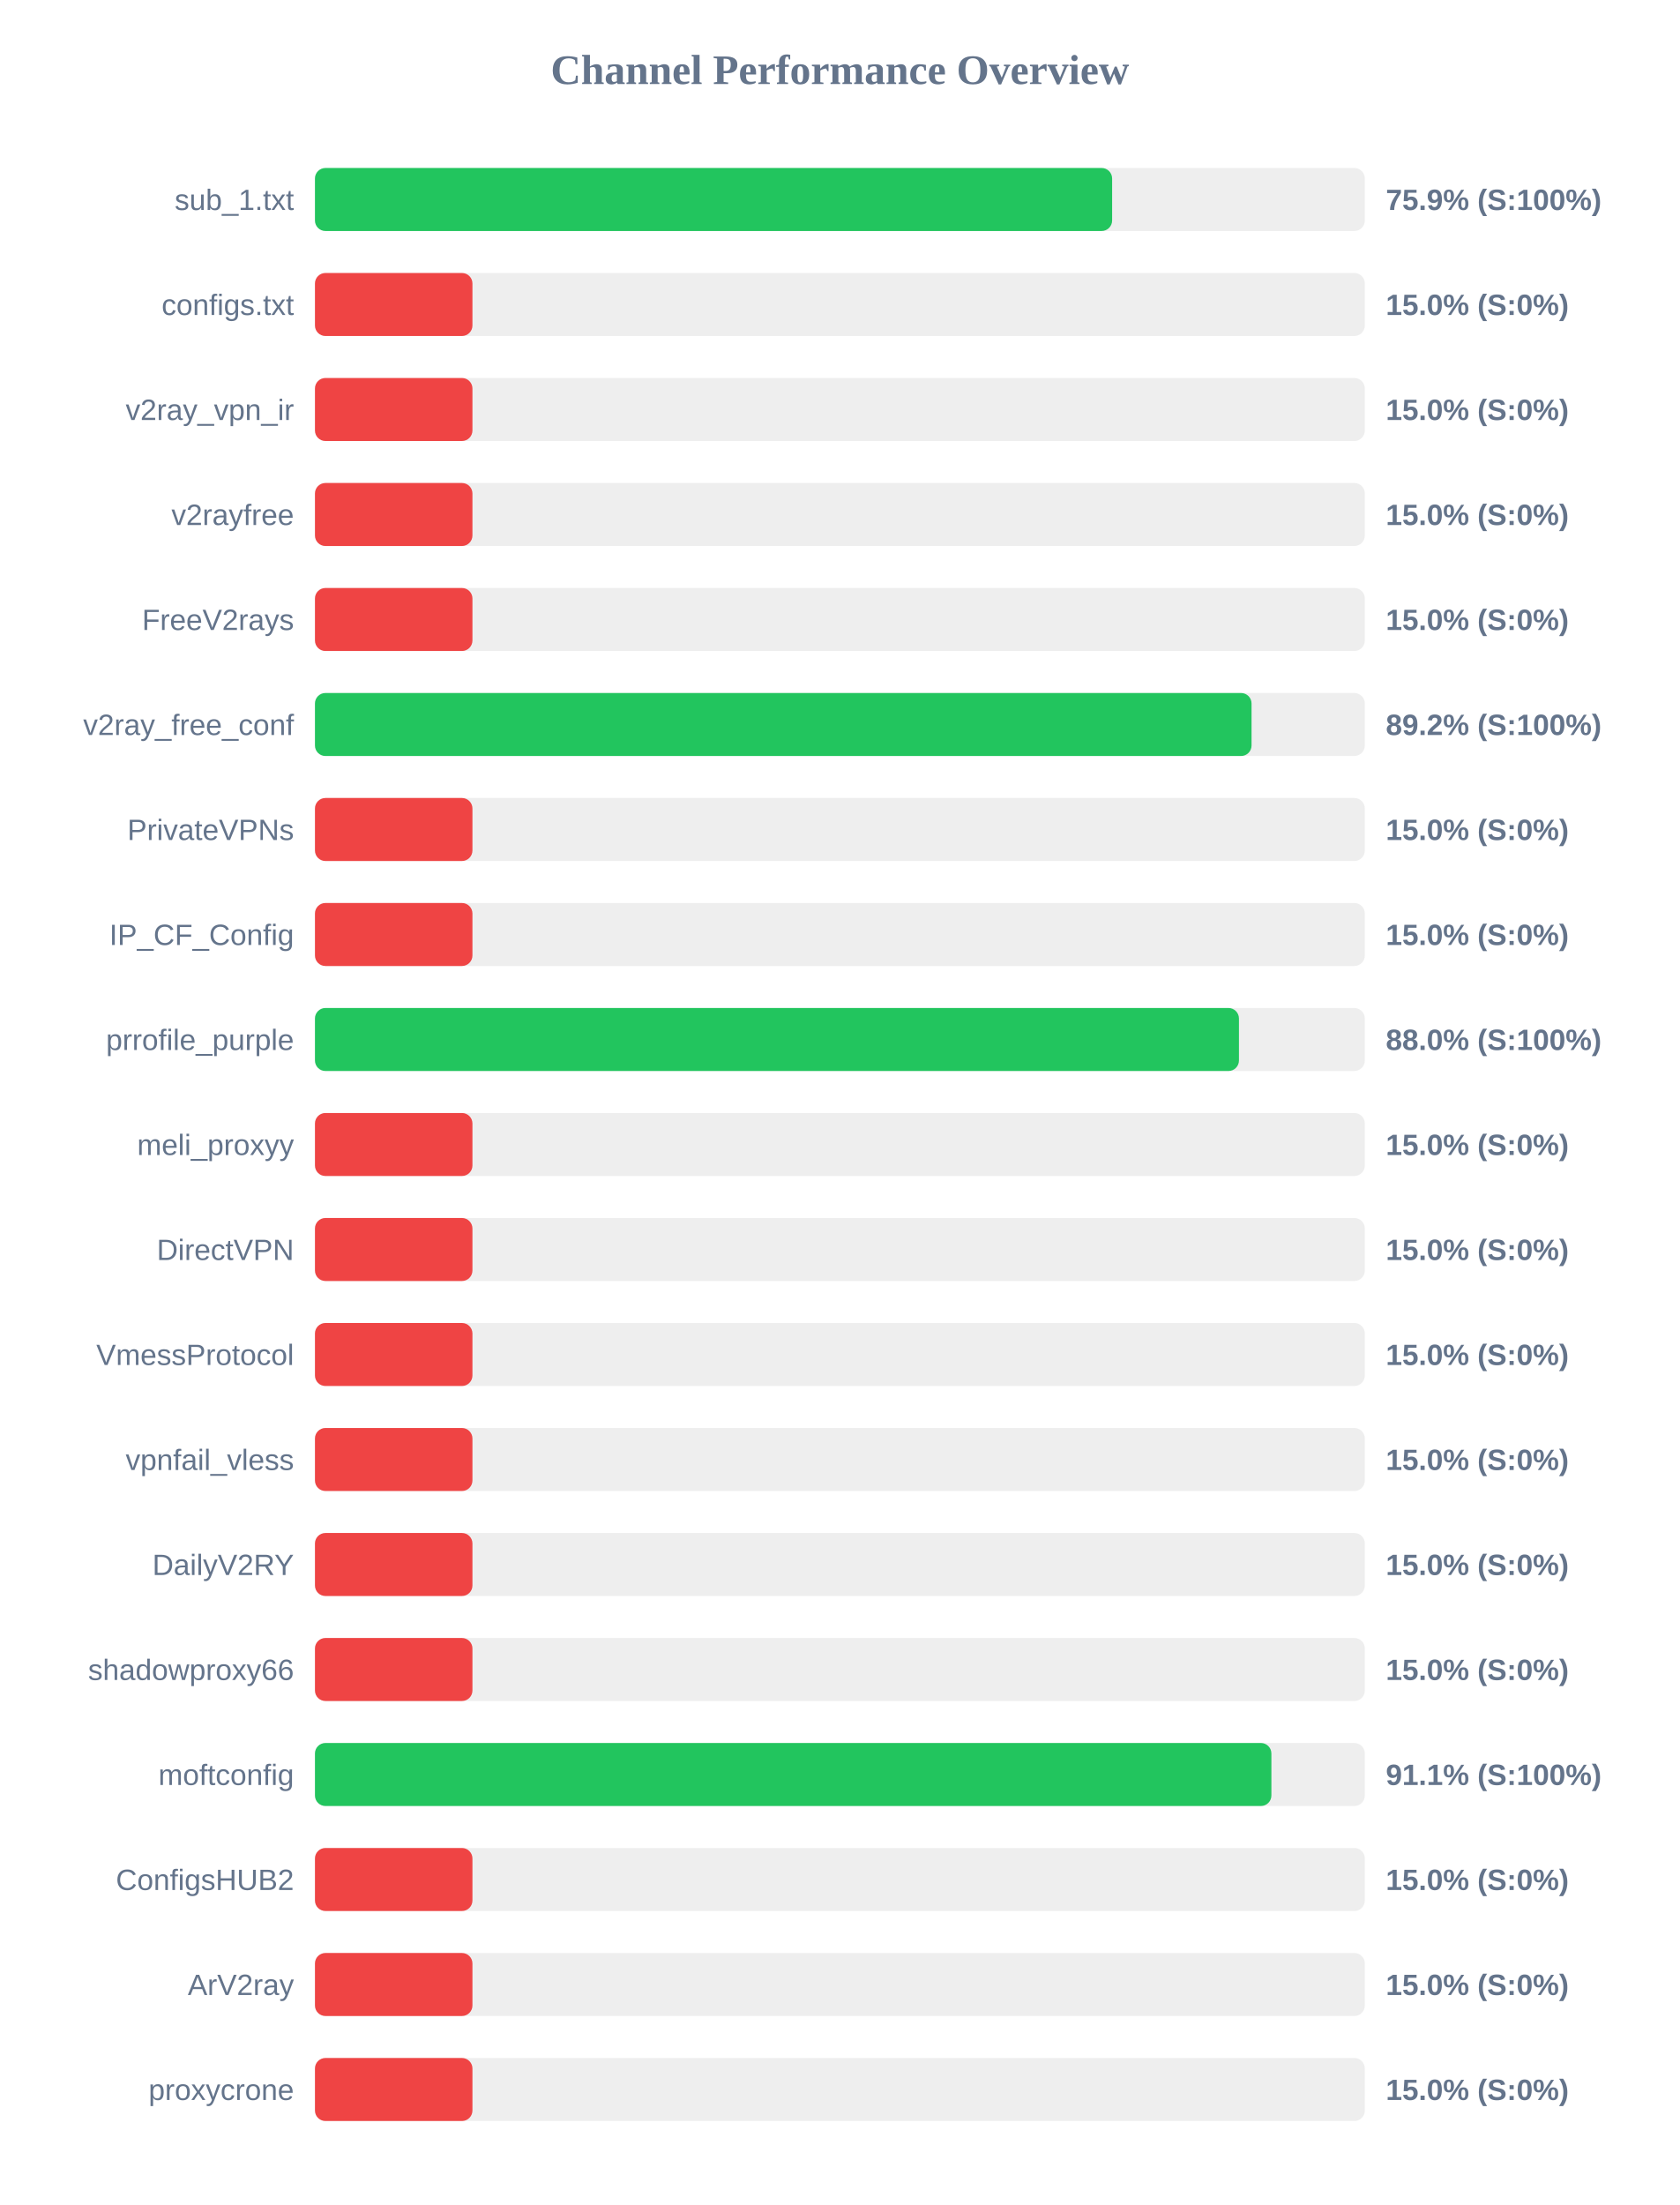
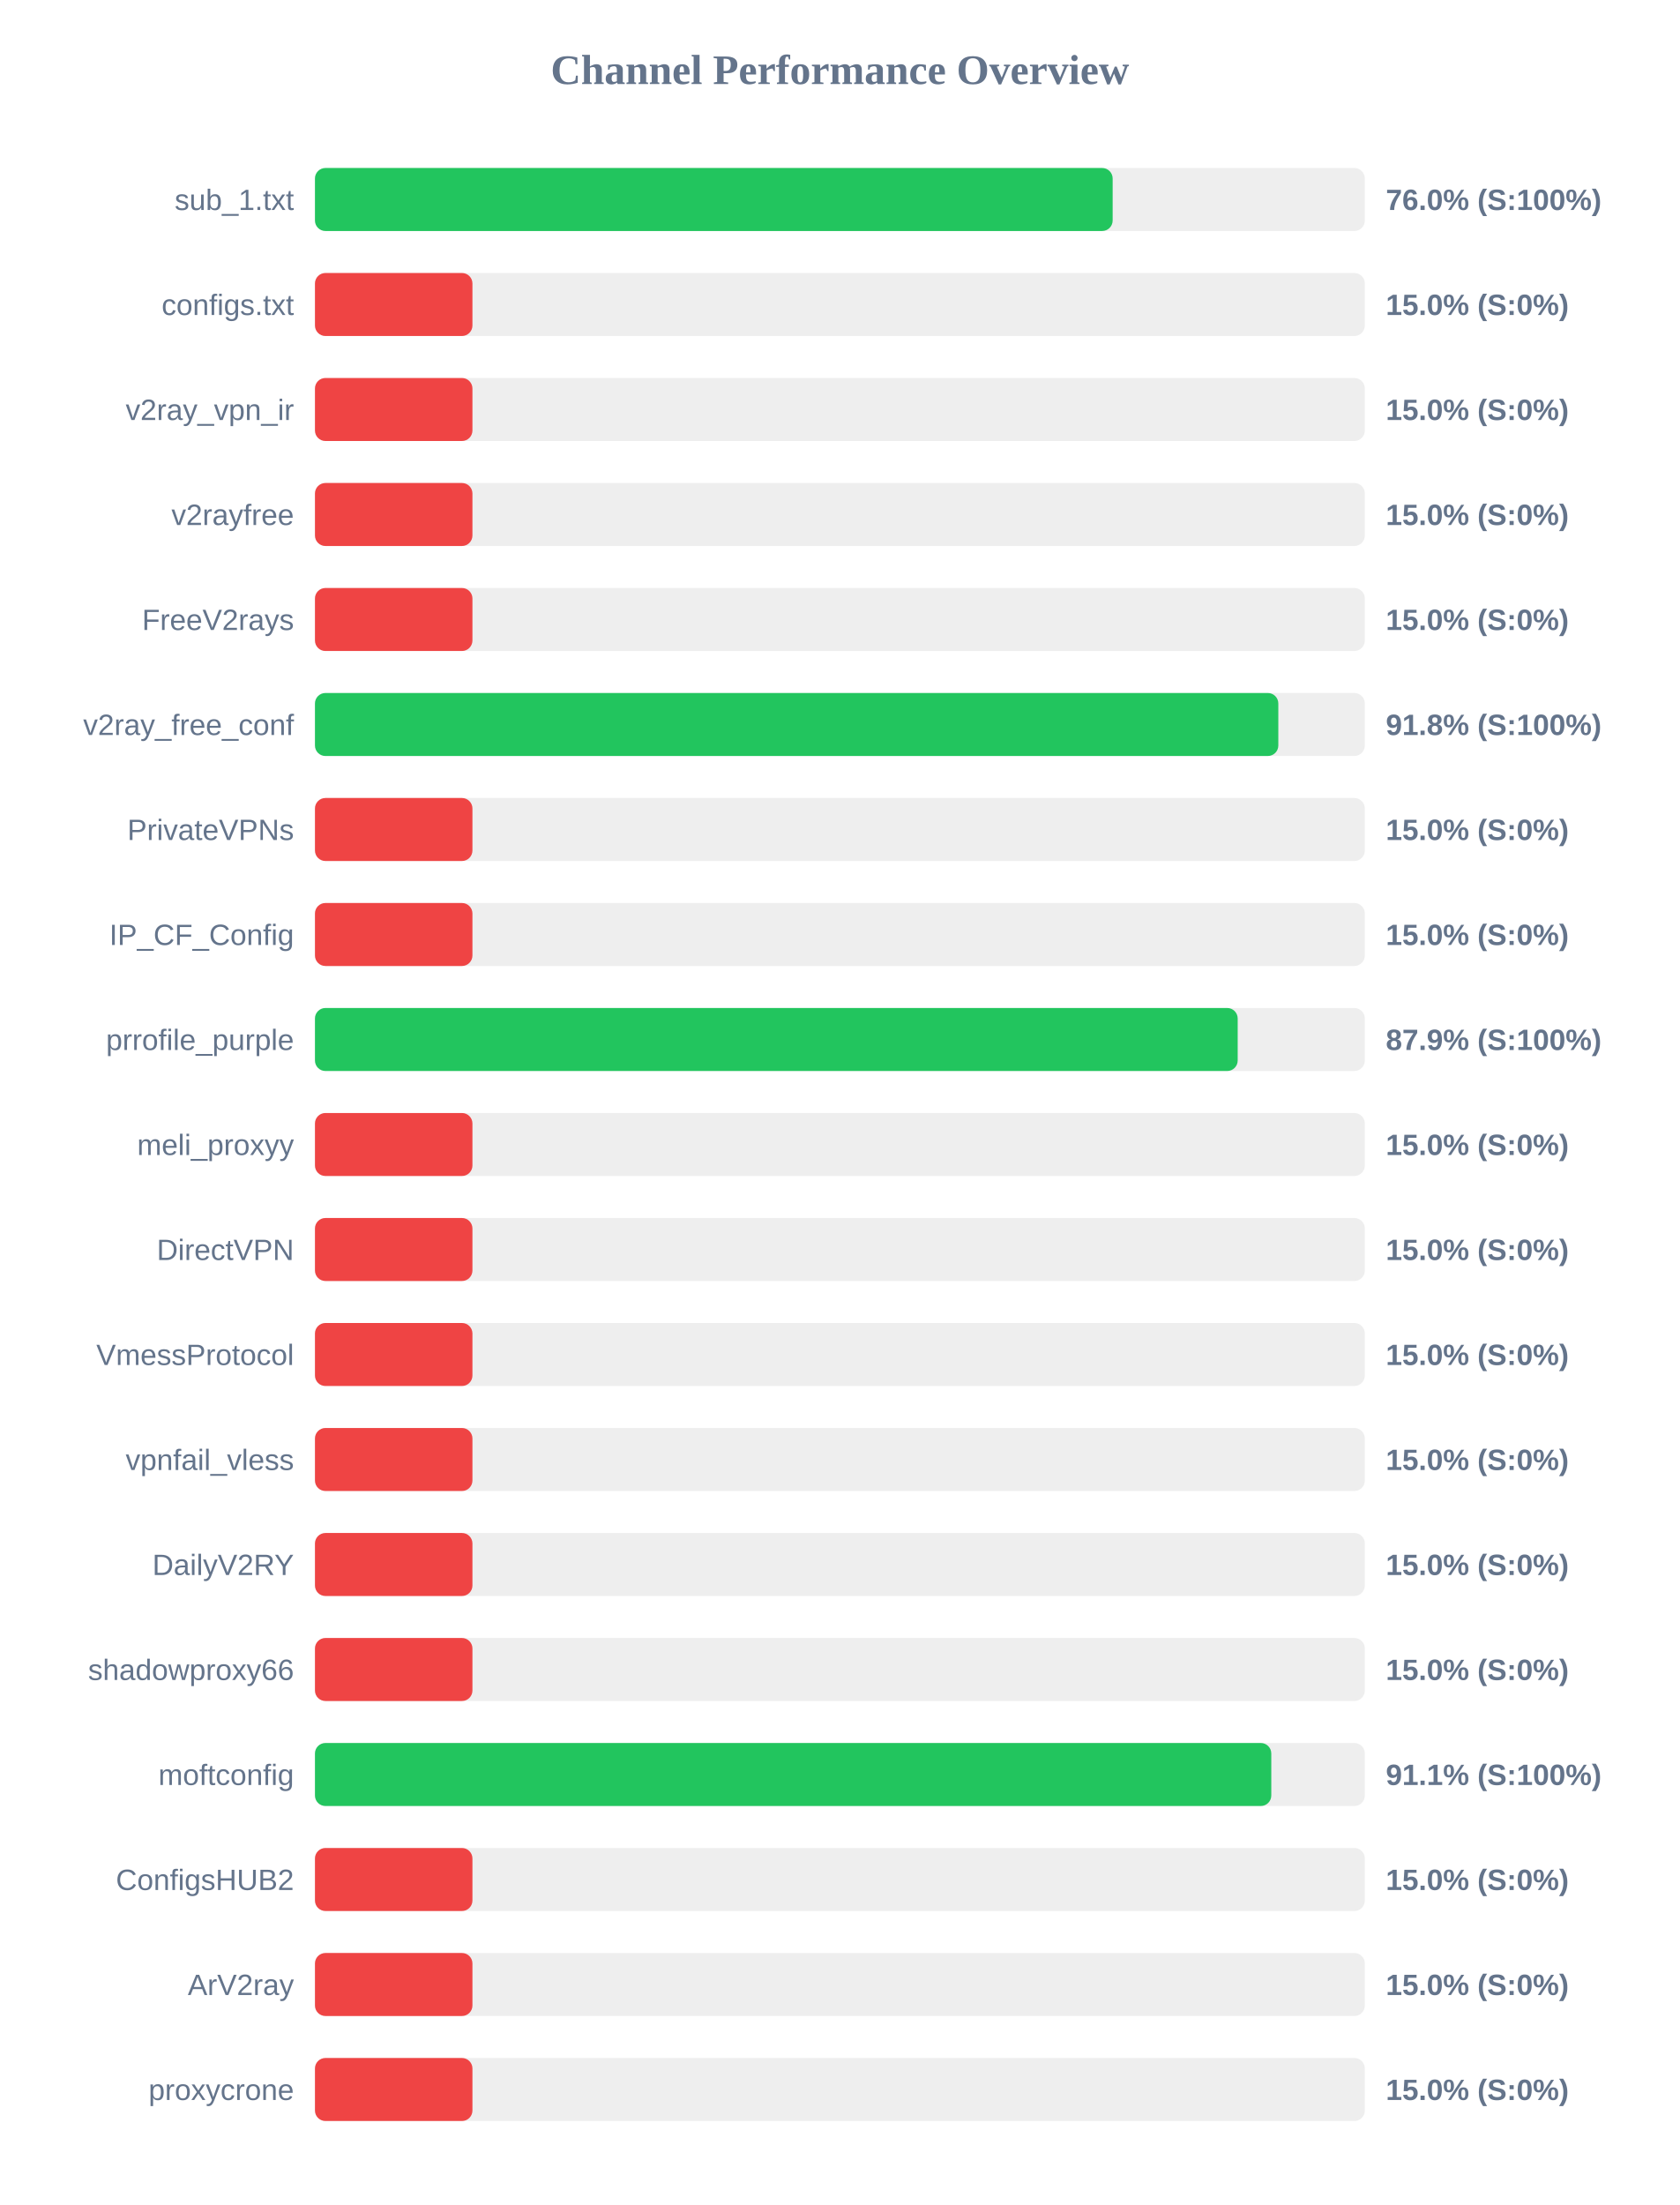
<svg xmlns="http://www.w3.org/2000/svg" width="800" height="1050" version="1.1">
  <style>
        .row { font: 14px Arial; fill: #64748b; }
        .score { font: bold 14px Arial; fill: #64748b; }
    </style>
  <text x="400" y="40" text-anchor="middle" font-size="20px" font-weight="bold" fill="#64748b">Channel Performance Overview</text>
  <rect x="150" y="80" width="500" height="30" fill="#eee" rx="5" />
-   <rect x="150" y="80" width="379.65" height="30" fill="#22c55e" rx="5" />
+   <rect x="150" y="80" width="379.9" height="30" fill="#22c55e" rx="5" />
  <text x="140" y="100" text-anchor="end" class="row">sub_1.txt</text>
-   <text x="660" y="100" text-anchor="start" class="score">75.9% (S:100%)</text>
+   <text x="660" y="100" text-anchor="start" class="score">76.0% (S:100%)</text>
  <rect x="150" y="130" width="500" height="30" fill="#eee" rx="5" />
  <rect x="150" y="130" width="75.0" height="30" fill="#ef4444" rx="5" />
  <text x="140" y="150" text-anchor="end" class="row">configs.txt</text>
  <text x="660" y="150" text-anchor="start" class="score">15.0% (S:0%)</text>
  <rect x="150" y="180" width="500" height="30" fill="#eee" rx="5" />
  <rect x="150" y="180" width="75.0" height="30" fill="#ef4444" rx="5" />
  <text x="140" y="200" text-anchor="end" class="row">v2ray_vpn_ir</text>
  <text x="660" y="200" text-anchor="start" class="score">15.0% (S:0%)</text>
  <rect x="150" y="230" width="500" height="30" fill="#eee" rx="5" />
  <rect x="150" y="230" width="75.0" height="30" fill="#ef4444" rx="5" />
  <text x="140" y="250" text-anchor="end" class="row">v2rayfree</text>
  <text x="660" y="250" text-anchor="start" class="score">15.0% (S:0%)</text>
  <rect x="150" y="280" width="500" height="30" fill="#eee" rx="5" />
  <rect x="150" y="280" width="75.0" height="30" fill="#ef4444" rx="5" />
  <text x="140" y="300" text-anchor="end" class="row">FreeV2rays</text>
  <text x="660" y="300" text-anchor="start" class="score">15.0% (S:0%)</text>
  <rect x="150" y="330" width="500" height="30" fill="#eee" rx="5" />
-   <rect x="150" y="330" width="446.05" height="30" fill="#22c55e" rx="5" />
+   <rect x="150" y="330" width="458.8" height="30" fill="#22c55e" rx="5" />
  <text x="140" y="350" text-anchor="end" class="row">v2ray_free_conf</text>
-   <text x="660" y="350" text-anchor="start" class="score">89.2% (S:100%)</text>
+   <text x="660" y="350" text-anchor="start" class="score">91.8% (S:100%)</text>
  <rect x="150" y="380" width="500" height="30" fill="#eee" rx="5" />
  <rect x="150" y="380" width="75.0" height="30" fill="#ef4444" rx="5" />
  <text x="140" y="400" text-anchor="end" class="row">PrivateVPNs</text>
  <text x="660" y="400" text-anchor="start" class="score">15.0% (S:0%)</text>
  <rect x="150" y="430" width="500" height="30" fill="#eee" rx="5" />
  <rect x="150" y="430" width="75.0" height="30" fill="#ef4444" rx="5" />
  <text x="140" y="450" text-anchor="end" class="row">IP_CF_Config</text>
  <text x="660" y="450" text-anchor="start" class="score">15.0% (S:0%)</text>
  <rect x="150" y="480" width="500" height="30" fill="#eee" rx="5" />
-   <rect x="150" y="480" width="440.05" height="30" fill="#22c55e" rx="5" />
+   <rect x="150" y="480" width="439.45" height="30" fill="#22c55e" rx="5" />
  <text x="140" y="500" text-anchor="end" class="row">prrofile_purple</text>
-   <text x="660" y="500" text-anchor="start" class="score">88.0% (S:100%)</text>
+   <text x="660" y="500" text-anchor="start" class="score">87.9% (S:100%)</text>
  <rect x="150" y="530" width="500" height="30" fill="#eee" rx="5" />
  <rect x="150" y="530" width="75.0" height="30" fill="#ef4444" rx="5" />
  <text x="140" y="550" text-anchor="end" class="row">meli_proxyy</text>
  <text x="660" y="550" text-anchor="start" class="score">15.0% (S:0%)</text>
  <rect x="150" y="580" width="500" height="30" fill="#eee" rx="5" />
  <rect x="150" y="580" width="75.0" height="30" fill="#ef4444" rx="5" />
  <text x="140" y="600" text-anchor="end" class="row">DirectVPN</text>
  <text x="660" y="600" text-anchor="start" class="score">15.0% (S:0%)</text>
  <rect x="150" y="630" width="500" height="30" fill="#eee" rx="5" />
  <rect x="150" y="630" width="75.0" height="30" fill="#ef4444" rx="5" />
  <text x="140" y="650" text-anchor="end" class="row">VmessProtocol</text>
  <text x="660" y="650" text-anchor="start" class="score">15.0% (S:0%)</text>
  <rect x="150" y="680" width="500" height="30" fill="#eee" rx="5" />
  <rect x="150" y="680" width="75.0" height="30" fill="#ef4444" rx="5" />
  <text x="140" y="700" text-anchor="end" class="row">vpnfail_vless</text>
  <text x="660" y="700" text-anchor="start" class="score">15.0% (S:0%)</text>
  <rect x="150" y="730" width="500" height="30" fill="#eee" rx="5" />
  <rect x="150" y="730" width="75.0" height="30" fill="#ef4444" rx="5" />
  <text x="140" y="750" text-anchor="end" class="row">DailyV2RY</text>
  <text x="660" y="750" text-anchor="start" class="score">15.0% (S:0%)</text>
  <rect x="150" y="780" width="500" height="30" fill="#eee" rx="5" />
  <rect x="150" y="780" width="75.0" height="30" fill="#ef4444" rx="5" />
  <text x="140" y="800" text-anchor="end" class="row">shadowproxy66</text>
  <text x="660" y="800" text-anchor="start" class="score">15.0% (S:0%)</text>
  <rect x="150" y="830" width="500" height="30" fill="#eee" rx="5" />
-   <rect x="150" y="830" width="455.5" height="30" fill="#22c55e" rx="5" />
+   <rect x="150" y="830" width="455.45" height="30" fill="#22c55e" rx="5" />
  <text x="140" y="850" text-anchor="end" class="row">moftconfig</text>
  <text x="660" y="850" text-anchor="start" class="score">91.1% (S:100%)</text>
  <rect x="150" y="880" width="500" height="30" fill="#eee" rx="5" />
  <rect x="150" y="880" width="75.0" height="30" fill="#ef4444" rx="5" />
  <text x="140" y="900" text-anchor="end" class="row">ConfigsHUB2</text>
  <text x="660" y="900" text-anchor="start" class="score">15.0% (S:0%)</text>
  <rect x="150" y="930" width="500" height="30" fill="#eee" rx="5" />
  <rect x="150" y="930" width="75.0" height="30" fill="#ef4444" rx="5" />
  <text x="140" y="950" text-anchor="end" class="row">ArV2ray</text>
  <text x="660" y="950" text-anchor="start" class="score">15.0% (S:0%)</text>
  <rect x="150" y="980" width="500" height="30" fill="#eee" rx="5" />
  <rect x="150" y="980" width="75.0" height="30" fill="#ef4444" rx="5" />
  <text x="140" y="1000" text-anchor="end" class="row">proxycrone</text>
  <text x="660" y="1000" text-anchor="start" class="score">15.0% (S:0%)</text>
</svg>
